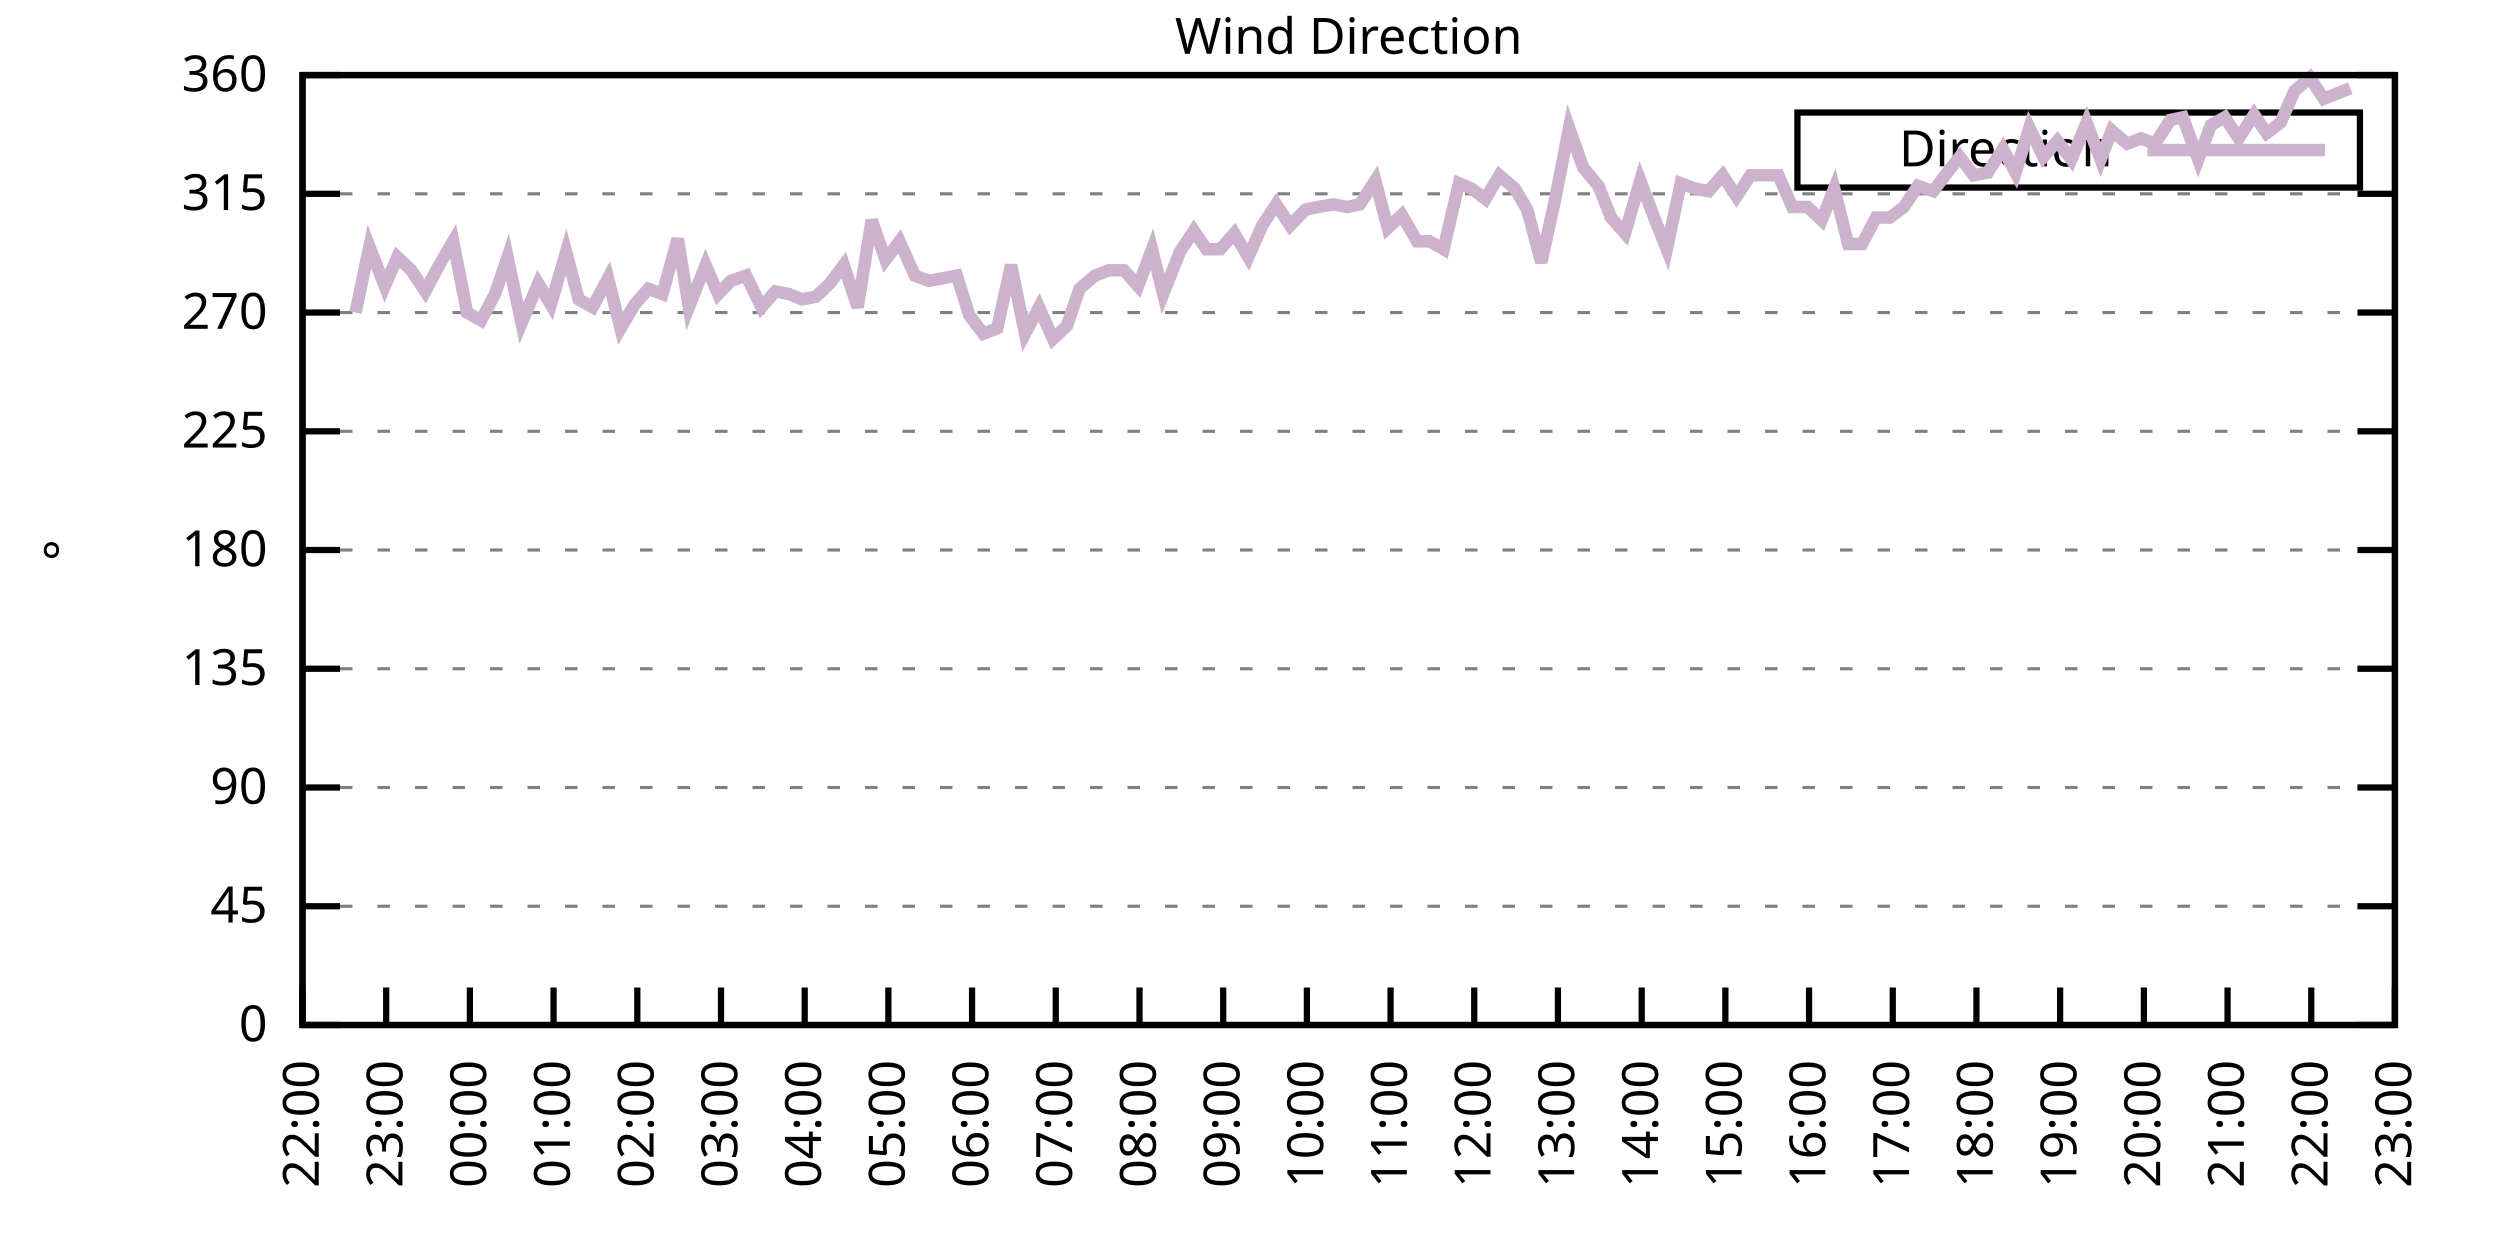
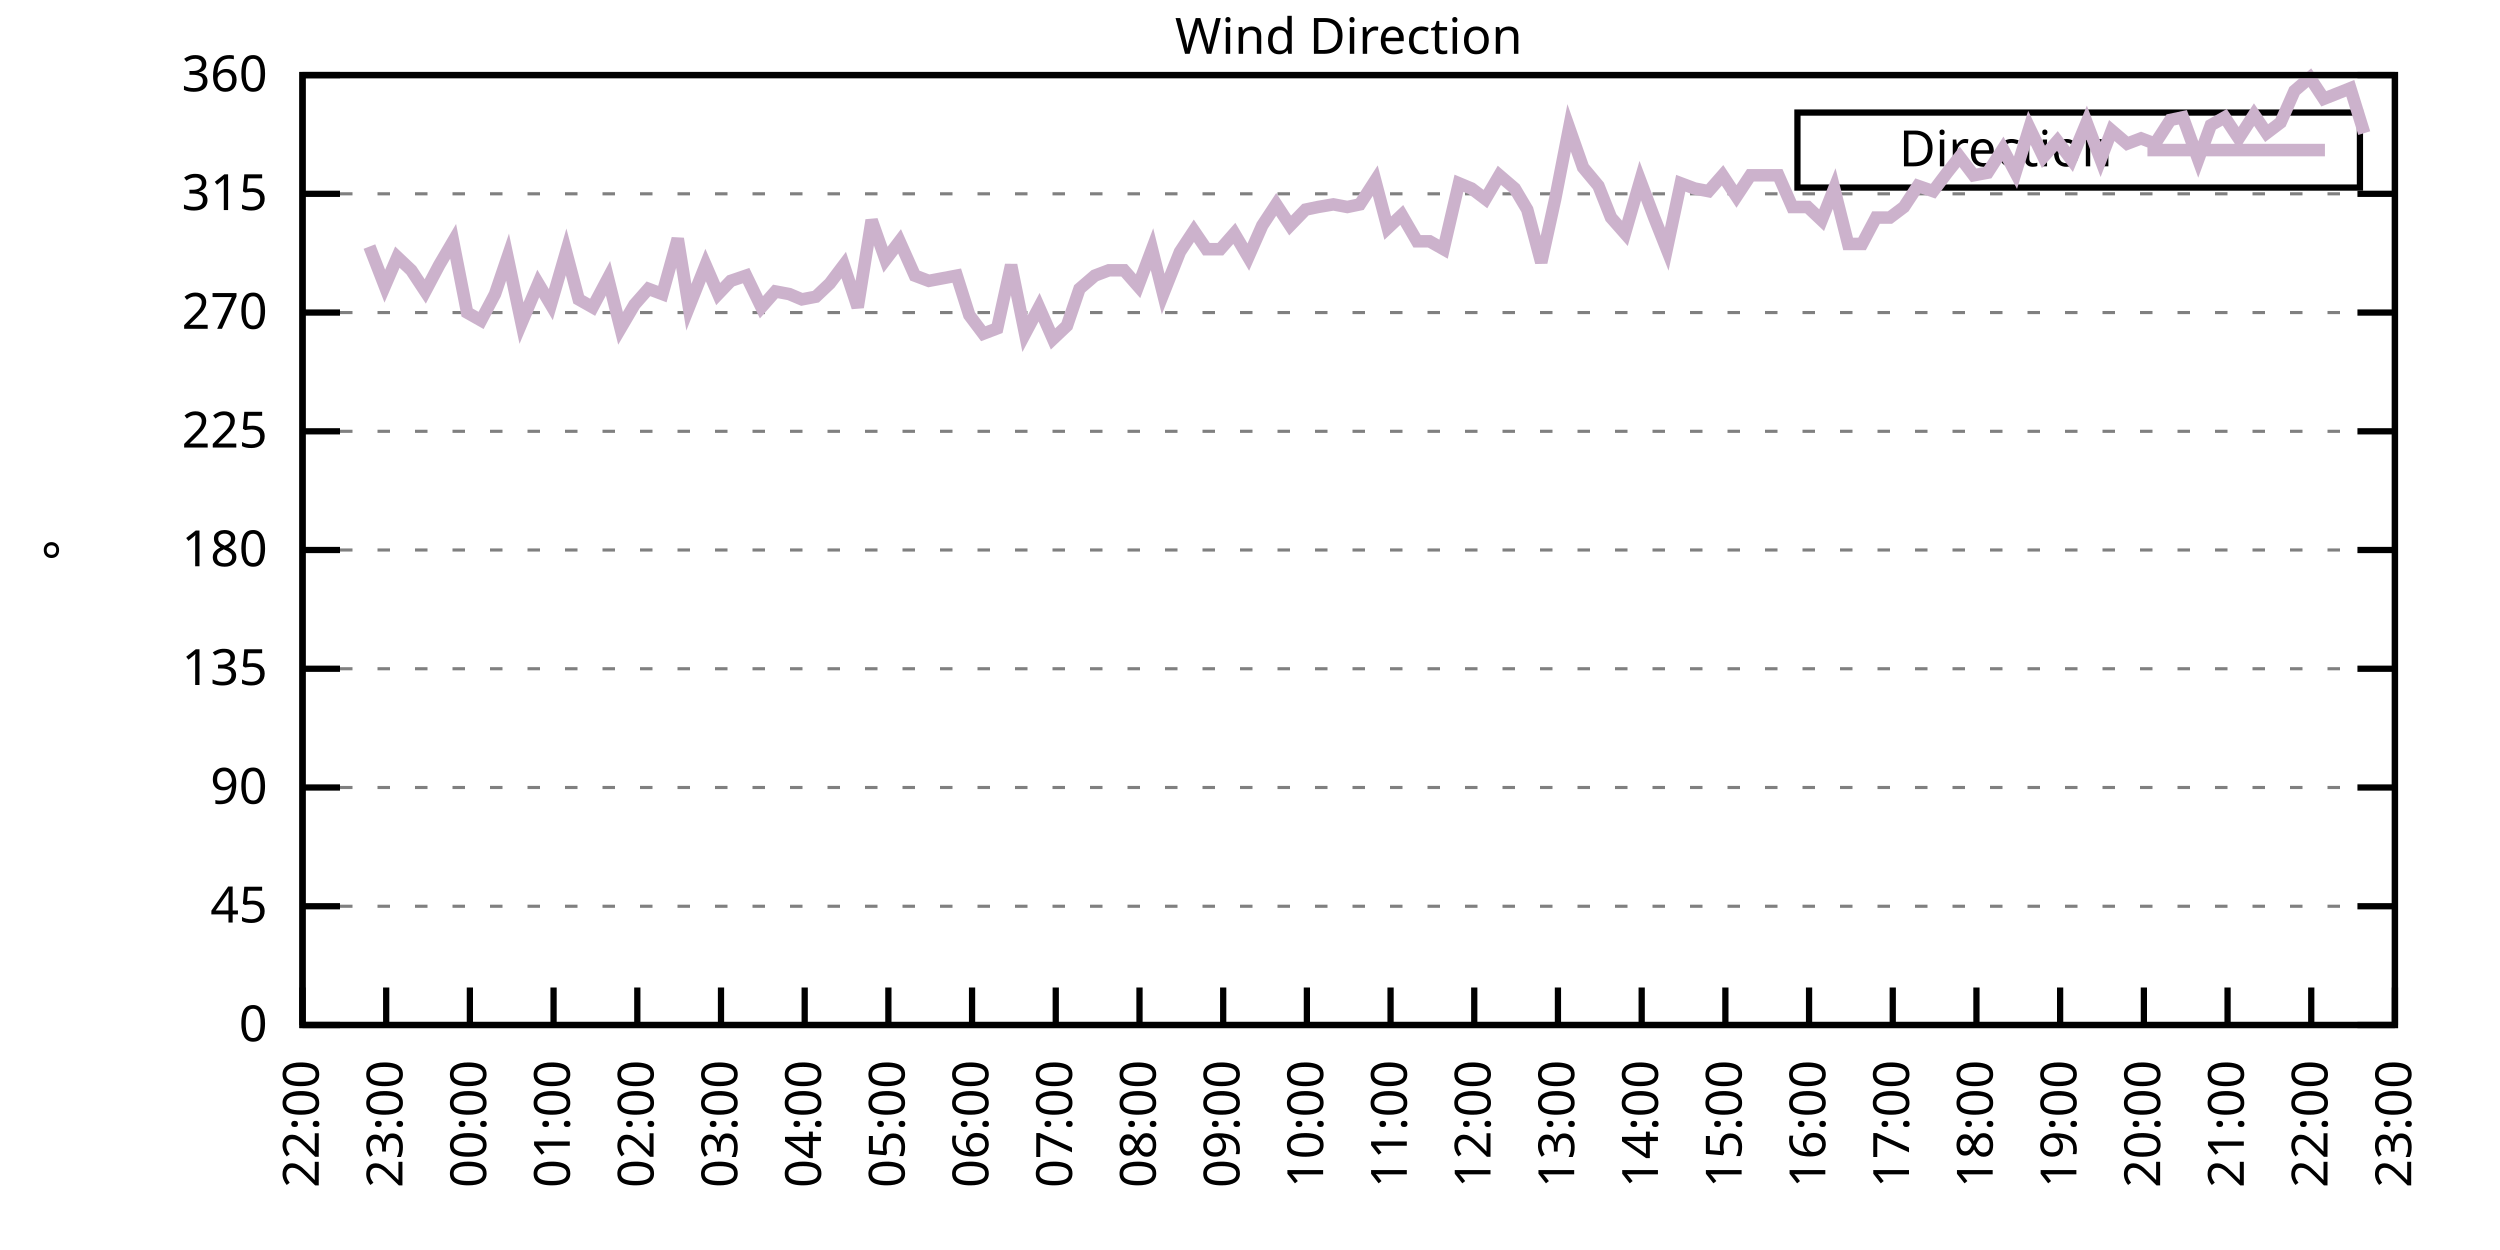
<svg xmlns="http://www.w3.org/2000/svg" xmlns:xlink="http://www.w3.org/1999/xlink" width="400" height="200" viewBox="0 0 400 200">
  <g id="gnuplot_canvas">
    <rect x="0" y="0" width="400" height="200" fill="none" />
    <defs>
      <circle id="gpDot" r="0.5" stroke-width="0.5" stroke="currentColor" />
      <path id="gpPt0" stroke-width="0.333" stroke="currentColor" d="M-1,0 h2 M0,-1 v2" />
      <path id="gpPt1" stroke-width="0.333" stroke="currentColor" d="M-1,-1 L1,1 M1,-1 L-1,1" />
      <path id="gpPt2" stroke-width="0.333" stroke="currentColor" d="M-1,0 L1,0 M0,-1 L0,1 M-1,-1 L1,1 M-1,1 L1,-1" />
      <rect id="gpPt3" stroke-width="0.333" stroke="currentColor" x="-1" y="-1" width="2" height="2" />
      <rect id="gpPt4" stroke-width="0.333" stroke="currentColor" fill="currentColor" x="-1" y="-1" width="2" height="2" />
      <circle id="gpPt5" stroke-width="0.333" stroke="currentColor" cx="0" cy="0" r="1" />
      <use xlink:href="#gpPt5" id="gpPt6" fill="currentColor" stroke="none" />
      <path id="gpPt7" stroke-width="0.333" stroke="currentColor" d="M0,-1.33 L-1.33,0.67 L1.33,0.67 z" />
      <use xlink:href="#gpPt7" id="gpPt8" fill="currentColor" stroke="none" />
      <use xlink:href="#gpPt7" id="gpPt9" stroke="currentColor" transform="rotate(180)" />
      <use xlink:href="#gpPt9" id="gpPt10" fill="currentColor" stroke="none" />
      <use xlink:href="#gpPt3" id="gpPt11" stroke="currentColor" transform="rotate(45)" />
      <use xlink:href="#gpPt11" id="gpPt12" fill="currentColor" stroke="none" />
      <path id="gpPt13" stroke-width="0.333" stroke="currentColor" d="M0,1.330 L1.265,0.411 L0.782,-1.067 L-0.782,-1.076 L-1.265,0.411 z" />
      <use xlink:href="#gpPt13" id="gpPt14" fill="currentColor" stroke="none" />
      <filter id="textbox" filterUnits="objectBoundingBox" x="0" y="0" height="1" width="1">
        <feFlood flood-color="white" flood-opacity="1" result="bgnd" />
        <feComposite in="SourceGraphic" in2="bgnd" operator="atop" />
      </filter>
      <filter id="greybox" filterUnits="objectBoundingBox" x="0" y="0" height="1" width="1">
        <feFlood flood-color="lightgrey" flood-opacity="1" result="grey" />
        <feComposite in="SourceGraphic" in2="grey" operator="atop" />
      </filter>
    </defs>
    <g fill="none" color="white" stroke="currentColor" stroke-width="1.00" stroke-linecap="butt" stroke-linejoin="miter">
</g>
    <g fill="none" color="black" stroke="currentColor" stroke-width="1.00" stroke-linecap="butt" stroke-linejoin="miter">
      <g stroke="none" shape-rendering="crispEdges">
        <polygon fill="rgb(255, 255, 255)" points="48.40,164.00 383.18,164.00 383.18,12.02 48.40,12.02 " />
      </g>
    </g>
    <g fill="none" color="black" stroke="currentColor" stroke-width="1.00" stroke-linecap="butt" stroke-linejoin="miter">
</g>
    <g fill="none" color="black" stroke="black" stroke-width="0.50" stroke-linecap="butt" stroke-linejoin="miter">
</g>
    <g fill="none" color="gray" stroke="currentColor" stroke-width="0.50" stroke-linecap="butt" stroke-linejoin="miter">
      <path stroke="gray" stroke-dasharray="2,4" class="gridline" d="M48.40,164.00 L383.19,164.00  " />
    </g>
    <g fill="none" color="gray" stroke="gray" stroke-width="1.00" stroke-linecap="butt" stroke-linejoin="miter">
</g>
    <g fill="none" color="black" stroke="currentColor" stroke-width="1.00" stroke-linecap="butt" stroke-linejoin="miter">
      <path stroke="black" d="M48.40,164.00 L54.40,164.00 M383.19,164.00 L377.19,164.00  " />
      <g transform="translate(42.80,166.60)" stroke="none" fill="black" font-family="Sans" font-size="8.00" text-anchor="end">
        <text>
          <tspan font-family="Sans"> 0</tspan>
        </text>
      </g>
    </g>
    <g fill="none" color="black" stroke="currentColor" stroke-width="1.00" stroke-linecap="butt" stroke-linejoin="miter">
</g>
    <g fill="none" color="black" stroke="black" stroke-width="0.50" stroke-linecap="butt" stroke-linejoin="miter">
</g>
    <g fill="none" color="gray" stroke="currentColor" stroke-width="0.50" stroke-linecap="butt" stroke-linejoin="miter">
      <path stroke="gray" stroke-dasharray="2,4" class="gridline" d="M48.40,145.00 L383.19,145.00  " />
    </g>
    <g fill="none" color="gray" stroke="gray" stroke-width="1.00" stroke-linecap="butt" stroke-linejoin="miter">
</g>
    <g fill="none" color="black" stroke="currentColor" stroke-width="1.00" stroke-linecap="butt" stroke-linejoin="miter">
      <path stroke="black" d="M48.40,145.00 L54.40,145.00 M383.19,145.00 L377.19,145.00  " />
      <g transform="translate(42.80,147.60)" stroke="none" fill="black" font-family="Sans" font-size="8.00" text-anchor="end">
        <text>
          <tspan font-family="Sans"> 45</tspan>
        </text>
      </g>
    </g>
    <g fill="none" color="black" stroke="currentColor" stroke-width="1.00" stroke-linecap="butt" stroke-linejoin="miter">
</g>
    <g fill="none" color="black" stroke="black" stroke-width="0.50" stroke-linecap="butt" stroke-linejoin="miter">
</g>
    <g fill="none" color="gray" stroke="currentColor" stroke-width="0.50" stroke-linecap="butt" stroke-linejoin="miter">
      <path stroke="gray" stroke-dasharray="2,4" class="gridline" d="M48.40,126.00 L383.19,126.00  " />
    </g>
    <g fill="none" color="gray" stroke="gray" stroke-width="1.00" stroke-linecap="butt" stroke-linejoin="miter">
</g>
    <g fill="none" color="black" stroke="currentColor" stroke-width="1.00" stroke-linecap="butt" stroke-linejoin="miter">
      <path stroke="black" d="M48.40,126.00 L54.40,126.00 M383.19,126.00 L377.19,126.00  " />
      <g transform="translate(42.80,128.60)" stroke="none" fill="black" font-family="Sans" font-size="8.00" text-anchor="end">
        <text>
          <tspan font-family="Sans"> 90</tspan>
        </text>
      </g>
    </g>
    <g fill="none" color="black" stroke="currentColor" stroke-width="1.00" stroke-linecap="butt" stroke-linejoin="miter">
</g>
    <g fill="none" color="black" stroke="black" stroke-width="0.50" stroke-linecap="butt" stroke-linejoin="miter">
</g>
    <g fill="none" color="gray" stroke="currentColor" stroke-width="0.50" stroke-linecap="butt" stroke-linejoin="miter">
      <path stroke="gray" stroke-dasharray="2,4" class="gridline" d="M48.40,107.00 L383.19,107.00  " />
    </g>
    <g fill="none" color="gray" stroke="gray" stroke-width="1.00" stroke-linecap="butt" stroke-linejoin="miter">
</g>
    <g fill="none" color="black" stroke="currentColor" stroke-width="1.00" stroke-linecap="butt" stroke-linejoin="miter">
      <path stroke="black" d="M48.40,107.00 L54.40,107.00 M383.19,107.00 L377.19,107.00  " />
      <g transform="translate(42.80,109.60)" stroke="none" fill="black" font-family="Sans" font-size="8.00" text-anchor="end">
        <text>
          <tspan font-family="Sans"> 135</tspan>
        </text>
      </g>
    </g>
    <g fill="none" color="black" stroke="currentColor" stroke-width="1.00" stroke-linecap="butt" stroke-linejoin="miter">
</g>
    <g fill="none" color="black" stroke="black" stroke-width="0.50" stroke-linecap="butt" stroke-linejoin="miter">
</g>
    <g fill="none" color="gray" stroke="currentColor" stroke-width="0.50" stroke-linecap="butt" stroke-linejoin="miter">
      <path stroke="gray" stroke-dasharray="2,4" class="gridline" d="M48.40,88.00 L383.19,88.00  " />
    </g>
    <g fill="none" color="gray" stroke="gray" stroke-width="1.00" stroke-linecap="butt" stroke-linejoin="miter">
</g>
    <g fill="none" color="black" stroke="currentColor" stroke-width="1.00" stroke-linecap="butt" stroke-linejoin="miter">
      <path stroke="black" d="M48.40,88.00 L54.40,88.00 M383.19,88.00 L377.19,88.00  " />
      <g transform="translate(42.80,90.60)" stroke="none" fill="black" font-family="Sans" font-size="8.00" text-anchor="end">
        <text>
          <tspan font-family="Sans"> 180</tspan>
        </text>
      </g>
    </g>
    <g fill="none" color="black" stroke="currentColor" stroke-width="1.00" stroke-linecap="butt" stroke-linejoin="miter">
</g>
    <g fill="none" color="black" stroke="black" stroke-width="0.50" stroke-linecap="butt" stroke-linejoin="miter">
</g>
    <g fill="none" color="gray" stroke="currentColor" stroke-width="0.50" stroke-linecap="butt" stroke-linejoin="miter">
      <path stroke="gray" stroke-dasharray="2,4" class="gridline" d="M48.40,69.01 L383.19,69.01  " />
    </g>
    <g fill="none" color="gray" stroke="gray" stroke-width="1.00" stroke-linecap="butt" stroke-linejoin="miter">
</g>
    <g fill="none" color="black" stroke="currentColor" stroke-width="1.00" stroke-linecap="butt" stroke-linejoin="miter">
      <path stroke="black" d="M48.40,69.01 L54.40,69.01 M383.19,69.01 L377.19,69.01  " />
      <g transform="translate(42.80,71.61)" stroke="none" fill="black" font-family="Sans" font-size="8.00" text-anchor="end">
        <text>
          <tspan font-family="Sans"> 225</tspan>
        </text>
      </g>
    </g>
    <g fill="none" color="black" stroke="currentColor" stroke-width="1.00" stroke-linecap="butt" stroke-linejoin="miter">
</g>
    <g fill="none" color="black" stroke="black" stroke-width="0.50" stroke-linecap="butt" stroke-linejoin="miter">
</g>
    <g fill="none" color="gray" stroke="currentColor" stroke-width="0.50" stroke-linecap="butt" stroke-linejoin="miter">
      <path stroke="gray" stroke-dasharray="2,4" class="gridline" d="M48.40,50.01 L383.19,50.01  " />
    </g>
    <g fill="none" color="gray" stroke="gray" stroke-width="1.00" stroke-linecap="butt" stroke-linejoin="miter">
</g>
    <g fill="none" color="black" stroke="currentColor" stroke-width="1.00" stroke-linecap="butt" stroke-linejoin="miter">
      <path stroke="black" d="M48.40,50.01 L54.40,50.01 M383.19,50.01 L377.19,50.01  " />
      <g transform="translate(42.80,52.61)" stroke="none" fill="black" font-family="Sans" font-size="8.00" text-anchor="end">
        <text>
          <tspan font-family="Sans"> 270</tspan>
        </text>
      </g>
    </g>
    <g fill="none" color="black" stroke="currentColor" stroke-width="1.00" stroke-linecap="butt" stroke-linejoin="miter">
</g>
    <g fill="none" color="black" stroke="black" stroke-width="0.50" stroke-linecap="butt" stroke-linejoin="miter">
</g>
    <g fill="none" color="gray" stroke="currentColor" stroke-width="0.50" stroke-linecap="butt" stroke-linejoin="miter">
      <path stroke="gray" stroke-dasharray="2,4" class="gridline" d="M48.40,31.01 L383.19,31.01  " />
    </g>
    <g fill="none" color="gray" stroke="gray" stroke-width="1.00" stroke-linecap="butt" stroke-linejoin="miter">
</g>
    <g fill="none" color="black" stroke="currentColor" stroke-width="1.00" stroke-linecap="butt" stroke-linejoin="miter">
      <path stroke="black" d="M48.40,31.01 L54.40,31.01 M383.19,31.01 L377.19,31.01  " />
      <g transform="translate(42.80,33.61)" stroke="none" fill="black" font-family="Sans" font-size="8.00" text-anchor="end">
        <text>
          <tspan font-family="Sans"> 315</tspan>
        </text>
      </g>
    </g>
    <g fill="none" color="black" stroke="currentColor" stroke-width="1.00" stroke-linecap="butt" stroke-linejoin="miter">
</g>
    <g fill="none" color="black" stroke="black" stroke-width="0.50" stroke-linecap="butt" stroke-linejoin="miter">
</g>
    <g fill="none" color="gray" stroke="currentColor" stroke-width="0.50" stroke-linecap="butt" stroke-linejoin="miter">
      <path stroke="gray" stroke-dasharray="2,4" class="gridline" d="M48.40,12.01 L383.19,12.01  " />
    </g>
    <g fill="none" color="gray" stroke="gray" stroke-width="1.00" stroke-linecap="butt" stroke-linejoin="miter">
</g>
    <g fill="none" color="black" stroke="currentColor" stroke-width="1.00" stroke-linecap="butt" stroke-linejoin="miter">
      <path stroke="black" d="M48.40,12.01 L54.40,12.01 M383.19,12.01 L377.19,12.01  " />
      <g transform="translate(42.80,14.61)" stroke="none" fill="black" font-family="Sans" font-size="8.00" text-anchor="end">
        <text>
          <tspan font-family="Sans"> 360</tspan>
        </text>
      </g>
    </g>
    <g fill="none" color="black" stroke="currentColor" stroke-width="1.00" stroke-linecap="butt" stroke-linejoin="miter">
      <path stroke="black" d="M48.40,164.00 L48.40,158.00  " />
      <g transform="translate(51.00,169.60) rotate(270.00)" stroke="none" fill="black" font-family="Sans" font-size="8.00" text-anchor="end">
        <text>
          <tspan font-family="Sans">22:00</tspan>
        </text>
      </g>
    </g>
    <g fill="none" color="black" stroke="currentColor" stroke-width="1.00" stroke-linecap="butt" stroke-linejoin="miter">
      <path stroke="black" d="M61.79,164.00 L61.79,158.00  " />
      <g transform="translate(64.39,169.60) rotate(270.00)" stroke="none" fill="black" font-family="Sans" font-size="8.00" text-anchor="end">
        <text>
          <tspan font-family="Sans">23:00</tspan>
        </text>
      </g>
    </g>
    <g fill="none" color="black" stroke="currentColor" stroke-width="1.00" stroke-linecap="butt" stroke-linejoin="miter">
      <path stroke="black" d="M75.18,164.00 L75.18,158.00  " />
      <g transform="translate(77.78,169.60) rotate(270.00)" stroke="none" fill="black" font-family="Sans" font-size="8.00" text-anchor="end">
        <text>
          <tspan font-family="Sans">00:00</tspan>
        </text>
      </g>
    </g>
    <g fill="none" color="black" stroke="currentColor" stroke-width="1.00" stroke-linecap="butt" stroke-linejoin="miter">
      <path stroke="black" d="M88.57,164.00 L88.57,158.00  " />
      <g transform="translate(91.17,169.60) rotate(270.00)" stroke="none" fill="black" font-family="Sans" font-size="8.00" text-anchor="end">
        <text>
          <tspan font-family="Sans">01:00</tspan>
        </text>
      </g>
    </g>
    <g fill="none" color="black" stroke="currentColor" stroke-width="1.00" stroke-linecap="butt" stroke-linejoin="miter">
      <path stroke="black" d="M101.97,164.00 L101.97,158.00  " />
      <g transform="translate(104.57,169.60) rotate(270.00)" stroke="none" fill="black" font-family="Sans" font-size="8.00" text-anchor="end">
        <text>
          <tspan font-family="Sans">02:00</tspan>
        </text>
      </g>
    </g>
    <g fill="none" color="black" stroke="currentColor" stroke-width="1.00" stroke-linecap="butt" stroke-linejoin="miter">
      <path stroke="black" d="M115.36,164.00 L115.36,158.00  " />
      <g transform="translate(117.96,169.60) rotate(270.00)" stroke="none" fill="black" font-family="Sans" font-size="8.00" text-anchor="end">
        <text>
          <tspan font-family="Sans">03:00</tspan>
        </text>
      </g>
    </g>
    <g fill="none" color="black" stroke="currentColor" stroke-width="1.00" stroke-linecap="butt" stroke-linejoin="miter">
      <path stroke="black" d="M128.75,164.00 L128.75,158.00  " />
      <g transform="translate(131.35,169.60) rotate(270.00)" stroke="none" fill="black" font-family="Sans" font-size="8.00" text-anchor="end">
        <text>
          <tspan font-family="Sans">04:00</tspan>
        </text>
      </g>
    </g>
    <g fill="none" color="black" stroke="currentColor" stroke-width="1.00" stroke-linecap="butt" stroke-linejoin="miter">
      <path stroke="black" d="M142.14,164.00 L142.14,158.00  " />
      <g transform="translate(144.74,169.60) rotate(270.00)" stroke="none" fill="black" font-family="Sans" font-size="8.00" text-anchor="end">
        <text>
          <tspan font-family="Sans">05:00</tspan>
        </text>
      </g>
    </g>
    <g fill="none" color="black" stroke="currentColor" stroke-width="1.00" stroke-linecap="butt" stroke-linejoin="miter">
      <path stroke="black" d="M155.53,164.00 L155.53,158.00  " />
      <g transform="translate(158.13,169.60) rotate(270.00)" stroke="none" fill="black" font-family="Sans" font-size="8.00" text-anchor="end">
        <text>
          <tspan font-family="Sans">06:00</tspan>
        </text>
      </g>
    </g>
    <g fill="none" color="black" stroke="currentColor" stroke-width="1.00" stroke-linecap="butt" stroke-linejoin="miter">
      <path stroke="black" d="M168.92,164.00 L168.92,158.00  " />
      <g transform="translate(171.52,169.60) rotate(270.00)" stroke="none" fill="black" font-family="Sans" font-size="8.00" text-anchor="end">
        <text>
          <tspan font-family="Sans">07:00</tspan>
        </text>
      </g>
    </g>
    <g fill="none" color="black" stroke="currentColor" stroke-width="1.00" stroke-linecap="butt" stroke-linejoin="miter">
      <path stroke="black" d="M182.32,164.00 L182.32,158.00  " />
      <g transform="translate(184.92,169.60) rotate(270.00)" stroke="none" fill="black" font-family="Sans" font-size="8.00" text-anchor="end">
        <text>
          <tspan font-family="Sans">08:00</tspan>
        </text>
      </g>
    </g>
    <g fill="none" color="black" stroke="currentColor" stroke-width="1.00" stroke-linecap="butt" stroke-linejoin="miter">
      <path stroke="black" d="M195.71,164.00 L195.71,158.00  " />
      <g transform="translate(198.31,169.60) rotate(270.00)" stroke="none" fill="black" font-family="Sans" font-size="8.00" text-anchor="end">
        <text>
          <tspan font-family="Sans">09:00</tspan>
        </text>
      </g>
    </g>
    <g fill="none" color="black" stroke="currentColor" stroke-width="1.00" stroke-linecap="butt" stroke-linejoin="miter">
      <path stroke="black" d="M209.10,164.00 L209.10,158.00  " />
      <g transform="translate(211.70,169.60) rotate(270.00)" stroke="none" fill="black" font-family="Sans" font-size="8.00" text-anchor="end">
        <text>
          <tspan font-family="Sans">10:00</tspan>
        </text>
      </g>
    </g>
    <g fill="none" color="black" stroke="currentColor" stroke-width="1.00" stroke-linecap="butt" stroke-linejoin="miter">
      <path stroke="black" d="M222.49,164.00 L222.49,158.00  " />
      <g transform="translate(225.09,169.60) rotate(270.00)" stroke="none" fill="black" font-family="Sans" font-size="8.00" text-anchor="end">
        <text>
          <tspan font-family="Sans">11:00</tspan>
        </text>
      </g>
    </g>
    <g fill="none" color="black" stroke="currentColor" stroke-width="1.00" stroke-linecap="butt" stroke-linejoin="miter">
      <path stroke="black" d="M235.88,164.00 L235.88,158.00  " />
      <g transform="translate(238.48,169.60) rotate(270.00)" stroke="none" fill="black" font-family="Sans" font-size="8.00" text-anchor="end">
        <text>
          <tspan font-family="Sans">12:00</tspan>
        </text>
      </g>
    </g>
    <g fill="none" color="black" stroke="currentColor" stroke-width="1.00" stroke-linecap="butt" stroke-linejoin="miter">
      <path stroke="black" d="M249.27,164.00 L249.27,158.00  " />
      <g transform="translate(251.87,169.60) rotate(270.00)" stroke="none" fill="black" font-family="Sans" font-size="8.00" text-anchor="end">
        <text>
          <tspan font-family="Sans">13:00</tspan>
        </text>
      </g>
    </g>
    <g fill="none" color="black" stroke="currentColor" stroke-width="1.00" stroke-linecap="butt" stroke-linejoin="miter">
      <path stroke="black" d="M262.67,164.00 L262.67,158.00  " />
      <g transform="translate(265.27,169.60) rotate(270.00)" stroke="none" fill="black" font-family="Sans" font-size="8.00" text-anchor="end">
        <text>
          <tspan font-family="Sans">14:00</tspan>
        </text>
      </g>
    </g>
    <g fill="none" color="black" stroke="currentColor" stroke-width="1.00" stroke-linecap="butt" stroke-linejoin="miter">
      <path stroke="black" d="M276.06,164.00 L276.06,158.00  " />
      <g transform="translate(278.66,169.60) rotate(270.00)" stroke="none" fill="black" font-family="Sans" font-size="8.00" text-anchor="end">
        <text>
          <tspan font-family="Sans">15:00</tspan>
        </text>
      </g>
    </g>
    <g fill="none" color="black" stroke="currentColor" stroke-width="1.00" stroke-linecap="butt" stroke-linejoin="miter">
      <path stroke="black" d="M289.45,164.00 L289.45,158.00  " />
      <g transform="translate(292.05,169.60) rotate(270.00)" stroke="none" fill="black" font-family="Sans" font-size="8.00" text-anchor="end">
        <text>
          <tspan font-family="Sans">16:00</tspan>
        </text>
      </g>
    </g>
    <g fill="none" color="black" stroke="currentColor" stroke-width="1.00" stroke-linecap="butt" stroke-linejoin="miter">
      <path stroke="black" d="M302.84,164.00 L302.84,158.00  " />
      <g transform="translate(305.44,169.60) rotate(270.00)" stroke="none" fill="black" font-family="Sans" font-size="8.00" text-anchor="end">
        <text>
          <tspan font-family="Sans">17:00</tspan>
        </text>
      </g>
    </g>
    <g fill="none" color="black" stroke="currentColor" stroke-width="1.00" stroke-linecap="butt" stroke-linejoin="miter">
      <path stroke="black" d="M316.23,164.00 L316.23,158.00  " />
      <g transform="translate(318.83,169.60) rotate(270.00)" stroke="none" fill="black" font-family="Sans" font-size="8.00" text-anchor="end">
        <text>
          <tspan font-family="Sans">18:00</tspan>
        </text>
      </g>
    </g>
    <g fill="none" color="black" stroke="currentColor" stroke-width="1.00" stroke-linecap="butt" stroke-linejoin="miter">
      <path stroke="black" d="M329.62,164.00 L329.62,158.00  " />
      <g transform="translate(332.22,169.60) rotate(270.00)" stroke="none" fill="black" font-family="Sans" font-size="8.00" text-anchor="end">
        <text>
          <tspan font-family="Sans">19:00</tspan>
        </text>
      </g>
    </g>
    <g fill="none" color="black" stroke="currentColor" stroke-width="1.00" stroke-linecap="butt" stroke-linejoin="miter">
      <path stroke="black" d="M343.02,164.00 L343.02,158.00  " />
      <g transform="translate(345.62,169.60) rotate(270.00)" stroke="none" fill="black" font-family="Sans" font-size="8.00" text-anchor="end">
        <text>
          <tspan font-family="Sans">20:00</tspan>
        </text>
      </g>
    </g>
    <g fill="none" color="black" stroke="currentColor" stroke-width="1.00" stroke-linecap="butt" stroke-linejoin="miter">
      <path stroke="black" d="M356.41,164.00 L356.41,158.00  " />
      <g transform="translate(359.01,169.60) rotate(270.00)" stroke="none" fill="black" font-family="Sans" font-size="8.00" text-anchor="end">
        <text>
          <tspan font-family="Sans">21:00</tspan>
        </text>
      </g>
    </g>
    <g fill="none" color="black" stroke="currentColor" stroke-width="1.00" stroke-linecap="butt" stroke-linejoin="miter">
      <path stroke="black" d="M369.80,164.00 L369.80,158.00  " />
      <g transform="translate(372.40,169.60) rotate(270.00)" stroke="none" fill="black" font-family="Sans" font-size="8.00" text-anchor="end">
        <text>
          <tspan font-family="Sans">22:00</tspan>
        </text>
      </g>
    </g>
    <g fill="none" color="black" stroke="currentColor" stroke-width="1.00" stroke-linecap="butt" stroke-linejoin="miter">
      <path stroke="black" d="M383.19,164.00 L383.19,158.00  " />
      <g transform="translate(385.79,169.60) rotate(270.00)" stroke="none" fill="black" font-family="Sans" font-size="8.00" text-anchor="end">
        <text>
          <tspan font-family="Sans">23:00</tspan>
        </text>
      </g>
    </g>
    <g fill="none" color="black" stroke="currentColor" stroke-width="1.00" stroke-linecap="butt" stroke-linejoin="miter">
</g>
    <g fill="none" color="black" stroke="currentColor" stroke-width="1.00" stroke-linecap="butt" stroke-linejoin="miter">
      <path stroke="black" d="M48.40,12.01 L48.40,164.00 L383.19,164.00 L383.19,12.01 L48.40,12.01 Z  " />
    </g>
    <g fill="none" color="black" stroke="currentColor" stroke-width="1.00" stroke-linecap="butt" stroke-linejoin="miter">
</g>
    <g fill="none" color="black" stroke="currentColor" stroke-width="1.00" stroke-linecap="butt" stroke-linejoin="miter">
      <path stroke="black" d="M287.59,30.01 L287.59,18.01 L377.59,18.01 L377.59,30.01 L287.59,30.01 Z  " />
    </g>
    <g id="Wind_direction_plot_1">
      <g fill="none" color="white" stroke="black" stroke-width="2.00" stroke-linecap="butt" stroke-linejoin="miter">
</g>
      <g fill="none" color="black" stroke="currentColor" stroke-width="2.00" stroke-linecap="butt" stroke-linejoin="miter">
        <g transform="translate(337.99,26.61)" stroke="none" fill="black" font-family="Sans" font-size="8.00" text-anchor="end">
          <text>
            <tspan font-family="Sans">Direction</tspan>
          </text>
        </g>
      </g>
      <g fill="none" color="black" stroke="currentColor" stroke-width="2.00" stroke-linecap="butt" stroke-linejoin="miter">
-         <path stroke="rgb(204, 178, 204)" d="M343.59,24.01 L371.99,24.01 M56.88,50.01 L59.11,39.45 L61.57,45.79 L63.58,41.14 L65.81,43.25 L68.04,46.63   L70.27,42.41 L72.50,38.61 L74.74,50.01 L76.97,51.27 L79.20,47.05 L81.21,41.14 L83.44,51.70 L86.12,45.36   L88.13,48.74 L90.58,40.30 L92.59,47.90 L94.82,49.16 L97.28,44.52 L99.29,52.54 L101.52,48.74 L103.75,46.21   L105.98,47.05 L108.44,38.19 L110.22,49.16 L112.90,42.41 L114.91,47.05 L116.92,44.94 L119.38,44.10 L121.83,49.16   L124.06,46.63 L126.29,47.05 L128.30,47.90 L130.54,47.47 L132.77,45.36 L135.00,42.41 L137.23,49.16 L139.46,35.23   L141.69,41.56 L143.93,38.61 L146.38,44.10 L148.61,44.94 L153.08,44.10 L155.09,50.43 L157.32,53.39 L159.55,52.54   L161.78,42.41 L164.01,53.39 L166.25,49.16 L168.48,54.23 L170.71,52.12 L172.72,46.21 L175.17,44.10 L177.41,43.25   L179.86,43.25 L182.09,45.79 L184.32,39.87 L186.11,47.05 L188.79,40.30 L191.02,36.92 L193.03,39.87 L195.26,39.87   L197.49,37.34 L199.73,41.14 L201.96,36.08 L204.19,32.70 L206.42,36.08 L208.88,33.54 L210.88,33.12 L213.34,32.70   L215.57,33.12 L217.58,32.70 L220.04,28.90 L222.04,36.50 L224.28,34.39 L226.73,38.61 L228.74,38.61 L230.97,39.87   L233.43,29.32 L235.44,30.16 L237.67,31.85 L239.90,28.05 L242.36,30.16 L244.36,33.54 L246.60,41.99 L248.83,31.85   L251.06,20.45 L253.29,26.79 L255.75,29.74 L257.76,34.81 L259.99,37.34 L262.44,28.90 L264.67,34.81 L266.68,39.87   L268.92,29.32 L271.15,30.16 L273.38,30.59 L275.61,28.05 L277.84,31.43 L280.07,28.05 L282.31,28.05 L284.54,28.05   L286.77,33.12 L289.23,33.12 L291.46,35.23 L293.47,30.16 L295.70,39.03 L297.93,39.03 L300.16,34.81 L302.39,34.81   L304.63,33.12 L306.86,29.74 L309.31,30.59 L311.54,27.63 L313.55,25.10 L315.79,28.05 L318.02,27.63 L320.47,23.83   L322.48,27.63 L324.71,20.45 L326.95,25.10 L329.18,22.56 L331.41,25.52 L333.86,19.61 L336.10,25.52 L337.88,20.88   L340.34,22.99 L342.57,22.14 L344.80,22.99 L347.26,19.19 L349.26,18.77 L351.72,25.52 L353.73,20.03 L355.96,18.77   L358.19,22.14 L360.65,18.34 L362.66,21.30 L364.89,19.61 L367.12,14.54 L369.58,12.43 L371.81,15.81 L376.05,14.12    " />
+         <path stroke="rgb(204, 178, 204)" d="M343.59,24.01 L371.99,24.01 M59.11,39.45 L61.57,45.79 L63.58,41.14 L65.81,43.25 L68.04,46.63 L70.27,42.41   L72.50,38.61 L74.74,50.01 L76.97,51.27 L79.20,47.05 L81.21,41.14 L83.44,51.70 L86.12,45.36 L88.13,48.74   L90.58,40.30 L92.59,47.90 L94.82,49.16 L97.28,44.52 L99.29,52.54 L101.52,48.74 L103.75,46.21 L105.98,47.05   L108.44,38.19 L110.22,49.16 L112.90,42.41 L114.91,47.05 L116.92,44.94 L119.38,44.10 L121.83,49.16 L124.06,46.63   L126.29,47.05 L128.30,47.90 L130.54,47.47 L132.77,45.36 L135.00,42.41 L137.23,49.16 L139.46,35.23 L141.69,41.56   L143.93,38.61 L146.38,44.10 L148.61,44.94 L153.08,44.10 L155.09,50.43 L157.32,53.39 L159.55,52.54 L161.78,42.41   L164.01,53.39 L166.25,49.16 L168.48,54.23 L170.71,52.12 L172.72,46.21 L175.17,44.10 L177.41,43.25 L179.86,43.25   L182.09,45.79 L184.32,39.87 L186.11,47.05 L188.79,40.30 L191.02,36.92 L193.03,39.87 L195.26,39.87 L197.49,37.34   L199.73,41.14 L201.96,36.08 L204.19,32.70 L206.42,36.08 L208.88,33.54 L210.88,33.12 L213.34,32.70 L215.57,33.12   L217.58,32.70 L220.04,28.90 L222.04,36.50 L224.28,34.39 L226.73,38.61 L228.74,38.61 L230.97,39.87 L233.43,29.32   L235.44,30.16 L237.67,31.85 L239.90,28.05 L242.36,30.16 L244.36,33.54 L246.60,41.99 L248.83,31.85 L251.06,20.45   L253.29,26.79 L255.75,29.74 L257.76,34.81 L259.99,37.34 L262.44,28.90 L264.67,34.81 L266.68,39.87 L268.92,29.32   L271.15,30.16 L273.38,30.59 L275.61,28.05 L277.84,31.43 L280.07,28.05 L282.31,28.05 L284.54,28.05 L286.77,33.12   L289.23,33.12 L291.46,35.23 L293.47,30.16 L295.70,39.03 L297.93,39.03 L300.16,34.81 L302.39,34.81 L304.63,33.12   L306.86,29.74 L309.31,30.59 L311.54,27.63 L313.55,25.10 L315.79,28.05 L318.02,27.63 L320.47,23.83 L322.48,27.63   L324.71,20.45 L326.95,25.10 L329.18,22.56 L331.41,25.52 L333.86,19.61 L336.10,25.52 L337.88,20.88 L340.34,22.99   L342.57,22.14 L344.80,22.99 L347.26,19.19 L349.26,18.77 L351.72,25.52 L353.73,20.03 L355.96,18.77 L358.19,22.14   L360.65,18.34 L362.66,21.30 L364.89,19.61 L367.12,14.54 L369.58,12.43 L371.81,15.81 L376.05,14.12 L378.28,21.30    " />
      </g>
    </g>
    <g fill="none" color="black" stroke="currentColor" stroke-width="2.00" stroke-linecap="butt" stroke-linejoin="miter">
</g>
    <g fill="none" color="black" stroke="black" stroke-width="1.00" stroke-linecap="butt" stroke-linejoin="miter">
</g>
    <g fill="none" color="black" stroke="currentColor" stroke-width="1.00" stroke-linecap="butt" stroke-linejoin="miter">
      <path stroke="black" d="M48.40,12.01 L48.40,164.00 L383.19,164.00 L383.19,12.01 L48.40,12.01 Z  " />
      <g transform="translate(12.80,88.01) rotate(270.00)" stroke="none" fill="black" font-family="Sans" font-size="8.00" text-anchor="middle">
        <text>
          <tspan font-family="Sans">°</tspan>
        </text>
      </g>
    </g>
    <g fill="none" color="black" stroke="currentColor" stroke-width="1.00" stroke-linecap="butt" stroke-linejoin="miter">
</g>
    <g fill="none" color="black" stroke="currentColor" stroke-width="1.00" stroke-linecap="butt" stroke-linejoin="miter">
      <g transform="translate(215.79,8.61)" stroke="none" fill="black" font-family="Sans" font-size="8.00" text-anchor="middle">
        <text>
          <tspan font-family="Sans">Wind Direction</tspan>
        </text>
      </g>
    </g>
    <g fill="none" color="black" stroke="currentColor" stroke-width="1.00" stroke-linecap="butt" stroke-linejoin="miter">
</g>
  </g>
</svg>
